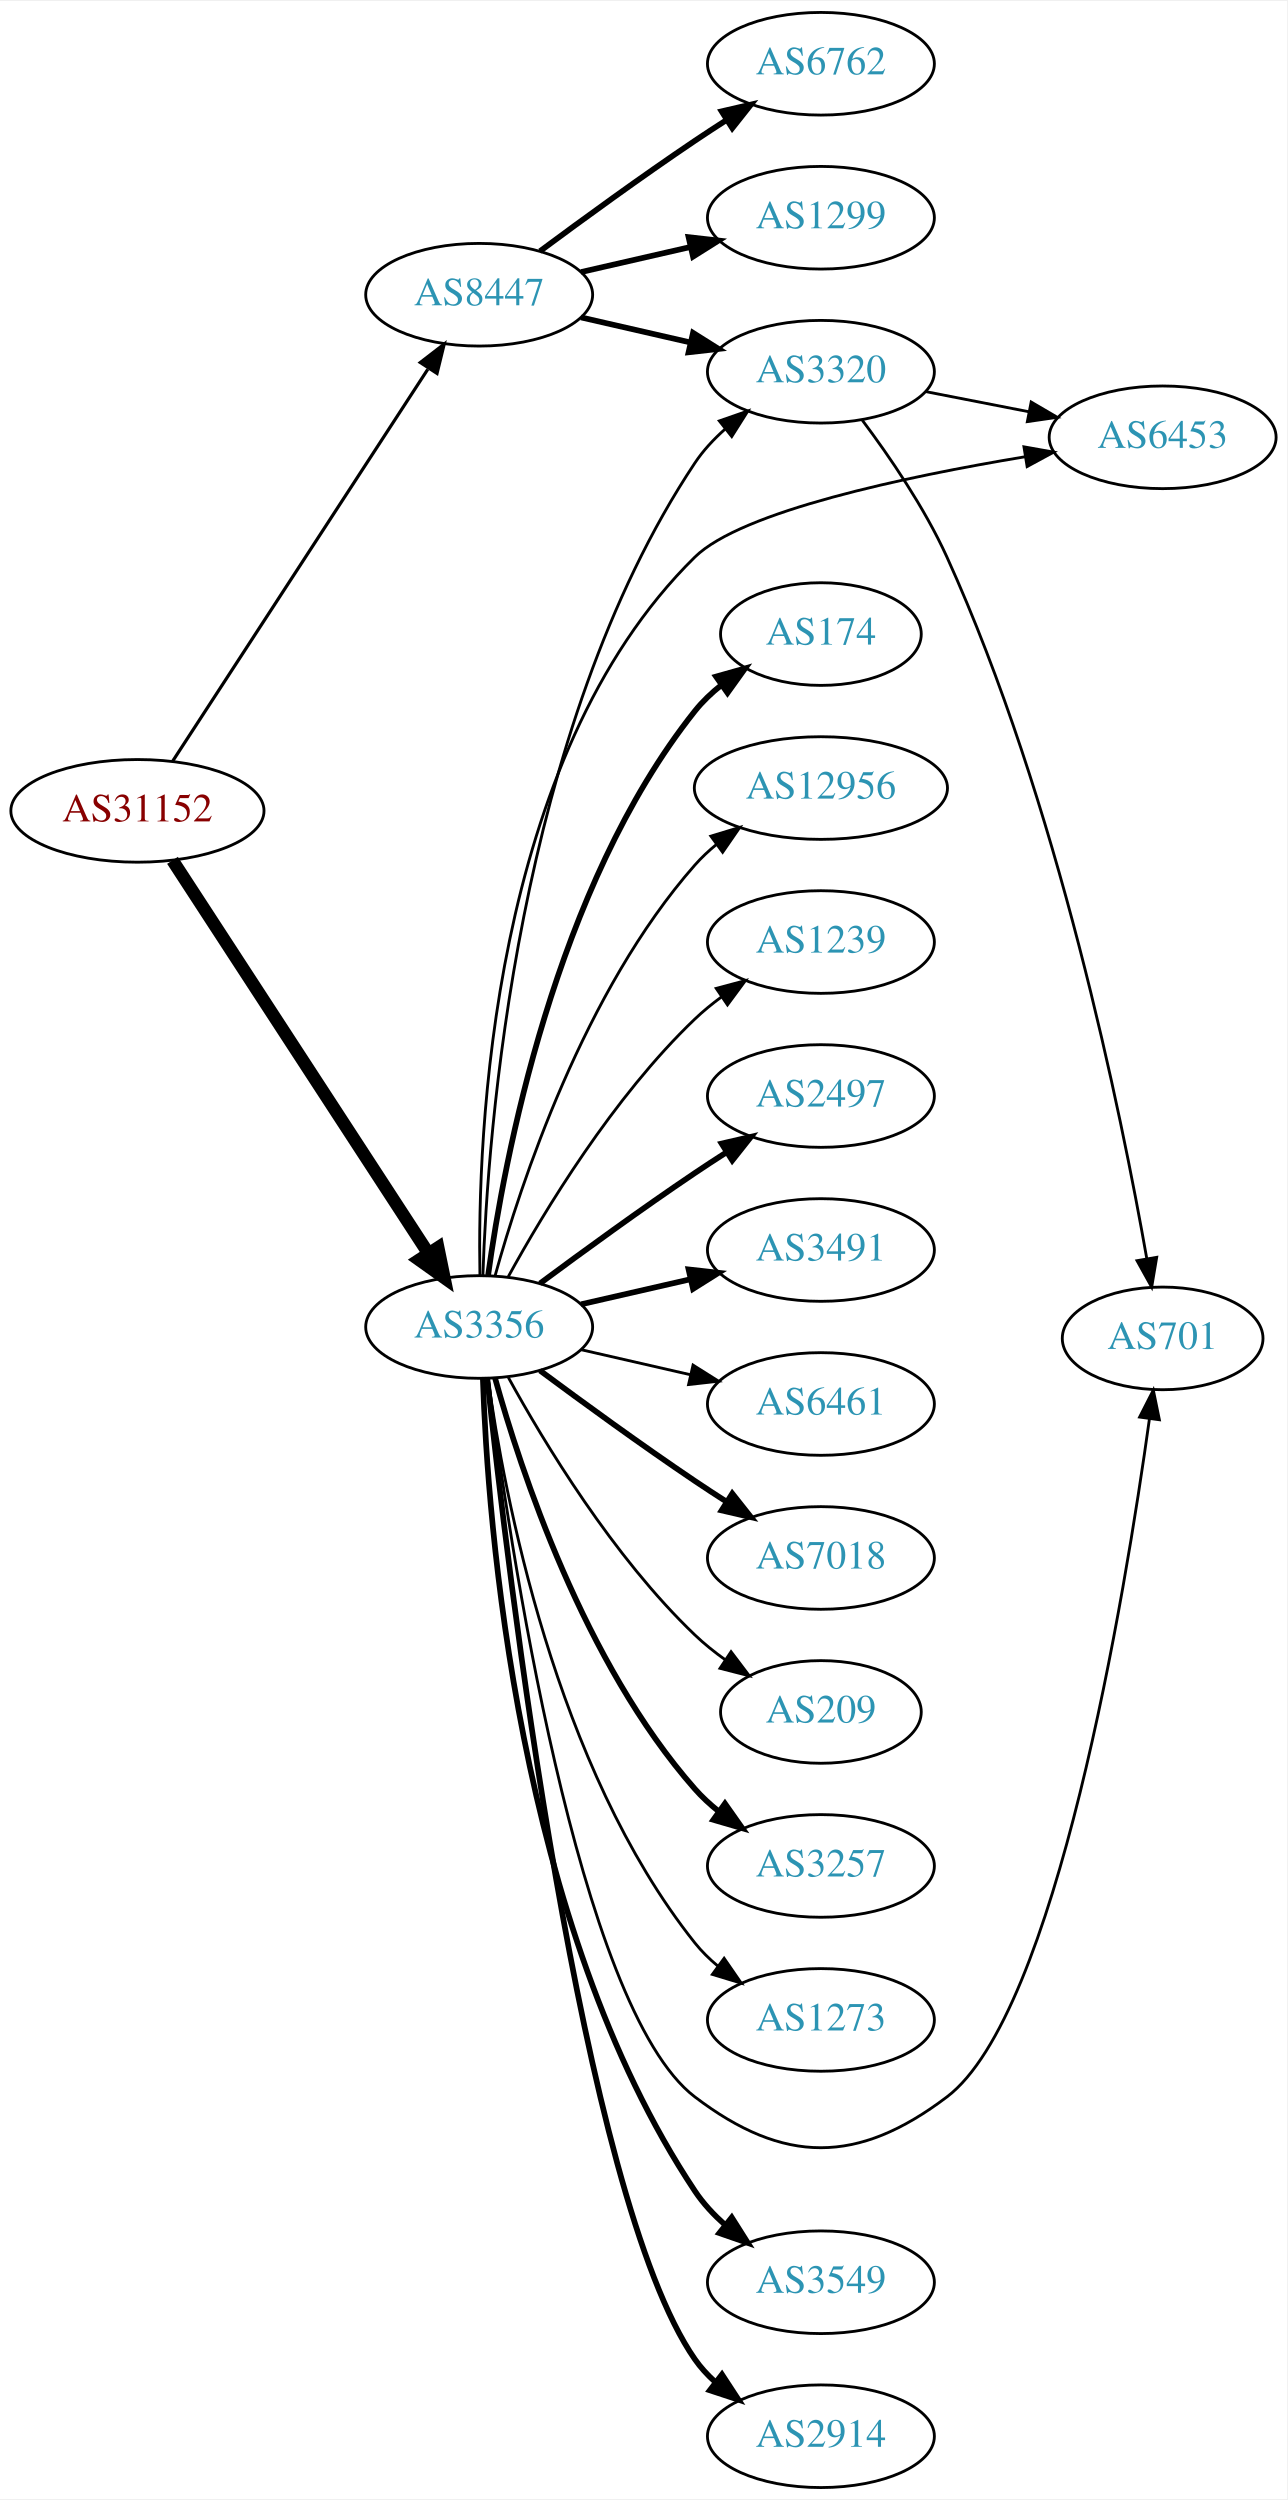
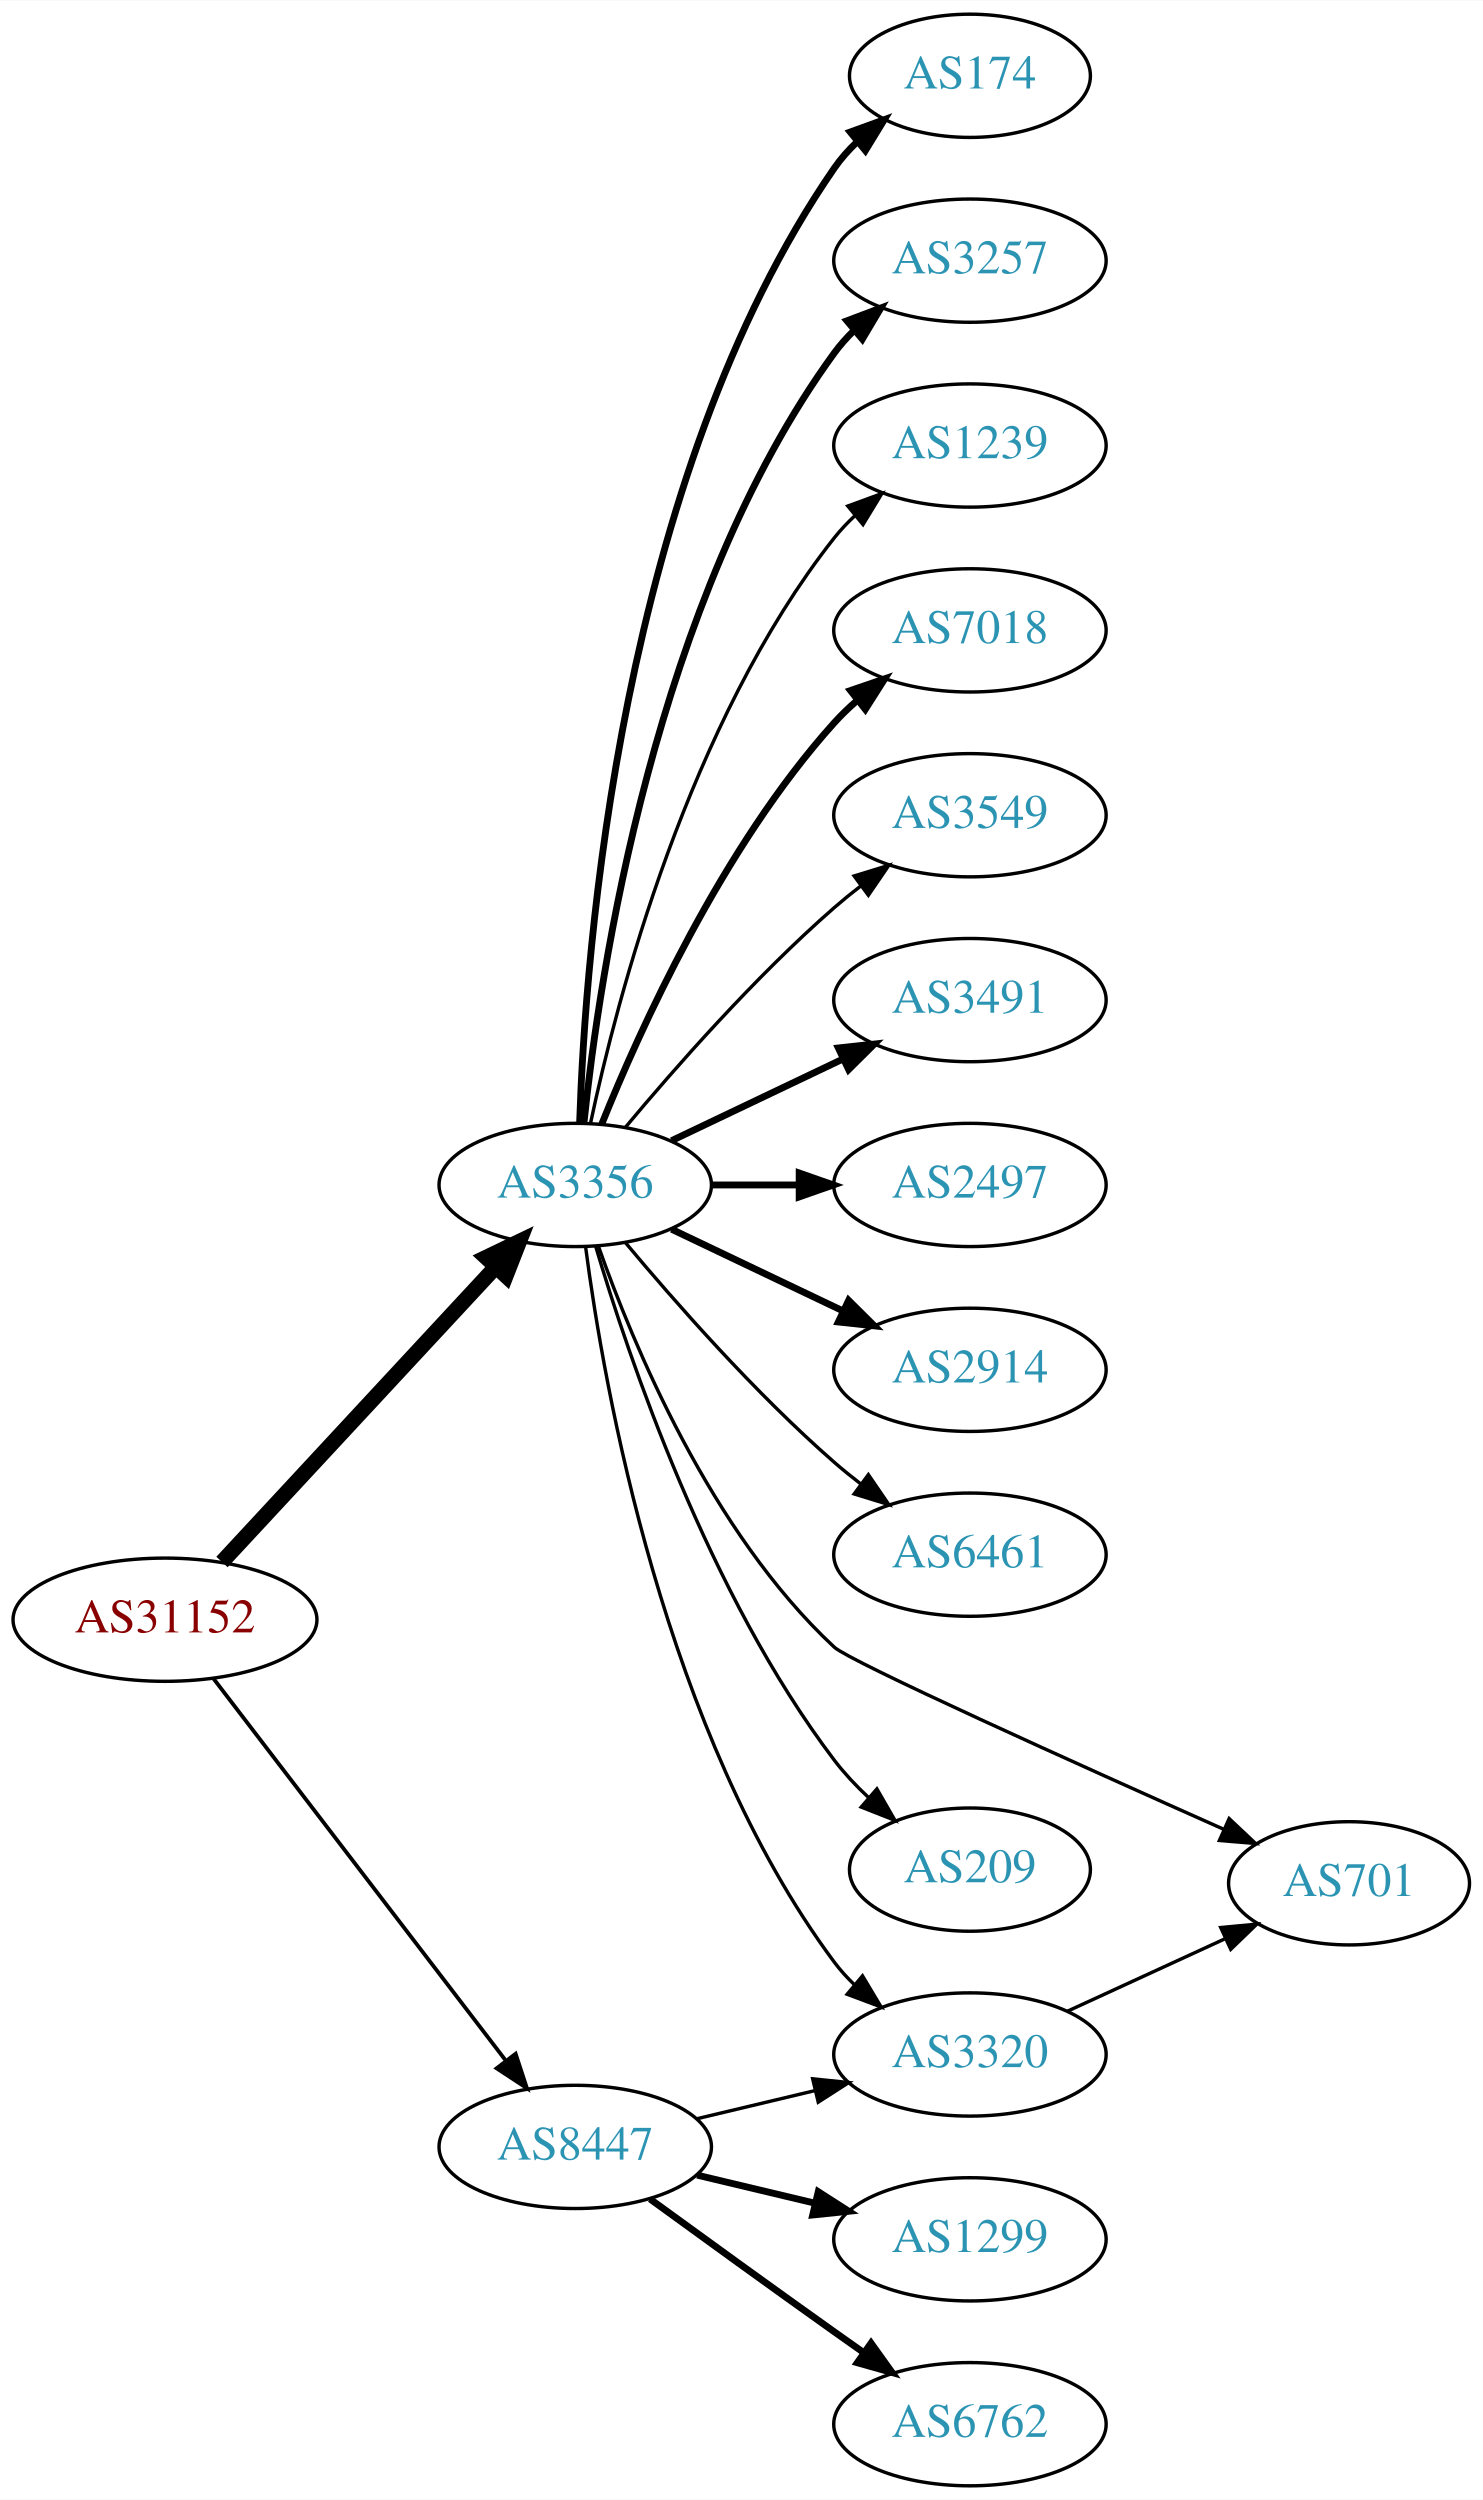
- <svg xmlns="http://www.w3.org/2000/svg" xmlns:xlink="http://www.w3.org/1999/xlink" width="451pt" height="876pt" viewBox="0.00 0.00 451.37 876.00">
-   <g id="graph0" class="graph" transform="scale(1 1) rotate(0) translate(4 872)">
-     <polygon fill="white" stroke="none" points="-4,4 -4,-872 447.37,-872 447.37,4 -4,4" />
+ <svg xmlns="http://www.w3.org/2000/svg" xmlns:xlink="http://www.w3.org/1999/xlink" width="433pt" height="730pt" viewBox="0.00 0.00 433.17 730.00">
+   <g id="graph0" class="graph" transform="scale(1 1) rotate(0) translate(4 726)">
+     <polygon fill="white" stroke="none" points="-4,4 -4,-726 429.172,-726 429.172,4 -4,4" />
    <g id="node1" class="node">
      <g id="a_node1">
        <a xlink:href="/asn/31152" xlink:title="AS31152 ~ Engel Austria GmbH [AT]">
-           <ellipse fill="#ffffff" stroke="black" cx="44.196" cy="-588" rx="44.393" ry="18" />
-           <text text-anchor="middle" x="44.196" y="-584.3" font-family="Times,serif" font-size="14.00" fill="#880000">AS31152</text>
+           <ellipse fill="#ffffff" stroke="black" cx="44.196" cy="-253" rx="44.393" ry="18" />
+           <text text-anchor="middle" x="44.196" y="-249.3" font-family="Times,serif" font-size="14.00" fill="#880000">AS31152</text>
        </a>
      </g>
    </g>
    <g id="node2" class="node">
      <g id="a_node2">
        <a xlink:href="/asn/3356" xlink:title="AS3356 ~ Level 3 Parent, LLC [US]">
-           <ellipse fill="#ffffff" stroke="black" cx="164.039" cy="-407" rx="39.794" ry="18" />
-           <text text-anchor="middle" x="164.039" y="-403.3" font-family="Times,serif" font-size="14.00" fill="#2c94b3">AS3356</text>
+           <ellipse fill="#ffffff" stroke="black" cx="164.039" cy="-380" rx="39.794" ry="18" />
+           <text text-anchor="middle" x="164.039" y="-376.3" font-family="Times,serif" font-size="14.00" fill="#2c94b3">AS3356</text>
        </a>
      </g>
    </g>
    <g id="edge1" class="edge">
-       <path fill="none" stroke="black" stroke-width="4.5" d="M56.495,-570.645C77.26,-538.751 121.594,-470.657 146.019,-433.141" />
-       <polygon fill="black" stroke="black" stroke-width="4.5" points="149.617,-434.831 151.774,-424.302 143.018,-430.534 149.617,-434.831" />
+       <path fill="none" stroke="black" stroke-width="4.5" d="M60.845,-269.865C81.296,-291.905 117.247,-330.65 140.597,-355.815" />
+       <polygon fill="black" stroke="black" stroke-width="4.5" points="138.012,-358.817 147.7,-363.469 143.784,-353.461 138.012,-358.817" />
    </g>
    <g id="node3" class="node">
      <g id="a_node3">
        <a xlink:href="/asn/8447" xlink:title="AS8447 ~ A1 Telekom Austria AG [AT]">
-           <ellipse fill="#ffffff" stroke="black" cx="164.039" cy="-769" rx="39.794" ry="18" />
-           <text text-anchor="middle" x="164.039" y="-765.3" font-family="Times,serif" font-size="14.00" fill="#2c94b3">AS8447</text>
+           <ellipse fill="#ffffff" stroke="black" cx="164.039" cy="-99" rx="39.794" ry="18" />
+           <text text-anchor="middle" x="164.039" y="-95.3" font-family="Times,serif" font-size="14.00" fill="#2c94b3">AS8447</text>
        </a>
      </g>
    </g>
    <g id="edge2" class="edge">
-       <path fill="none" stroke="black" stroke-width="1.125" d="M56.495,-605.355C77.26,-637.249 121.594,-705.343 146.019,-742.859" />
-       <polygon fill="black" stroke="black" stroke-width="1.125" points="143.384,-745.227 151.774,-751.698 149.251,-741.407 143.384,-745.227" />
+       <path fill="none" stroke="black" stroke-width="1.125" d="M58.258,-235.931C78.963,-208.873 119.44,-155.976 143.575,-124.436" />
+       <polygon fill="black" stroke="black" stroke-width="1.125" points="146.621,-126.214 149.919,-116.146 141.062,-121.96 146.621,-126.214" />
    </g>
    <g id="node4" class="node">
      <g id="a_node4">
-         <a xlink:href="/asn/3257" xlink:title="AS3257 ~ GTT [DE]">
-           <ellipse fill="#ffffff" stroke="black" cx="283.881" cy="-218" rx="39.794" ry="18" />
-           <text text-anchor="middle" x="283.881" y="-214.3" font-family="Times,serif" font-size="14.00" fill="#2c94b3">AS3257</text>
+         <a xlink:href="/asn/174" xlink:title="AS174 ~ Cogent Communications [US]">
+           <ellipse fill="#ffffff" stroke="black" cx="279.332" cy="-704" rx="35.194" ry="18" />
+           <text text-anchor="middle" x="279.332" y="-700.3" font-family="Times,serif" font-size="14.00" fill="#2c94b3">AS174</text>
        </a>
      </g>
    </g>
    <g id="edge3" class="edge">
-       <path fill="none" stroke="black" stroke-width="2" d="M169.612,-389.054C178.517,-357.005 200.801,-289.158 239.685,-245 242.169,-242.179 245.019,-239.551 248.044,-237.129" />
-       <polygon fill="black" stroke="black" stroke-width="2" points="250.23,-239.869 256.334,-231.209 246.162,-234.172 250.23,-239.869" />
+       <path fill="none" stroke="black" stroke-width="2" d="M165.318,-398.161C166.917,-447.461 177.066,-586.175 239.685,-677 241.59,-679.763 243.876,-682.333 246.372,-684.702" />
+       <polygon fill="black" stroke="black" stroke-width="2" points="244.361,-687.579 254.32,-691.194 248.789,-682.157 244.361,-687.579" />
    </g>
    <g id="node5" class="node">
      <g id="a_node5">
-         <a xlink:href="/asn/3320" xlink:title="AS3320 ~ DTAG [DE]">
-           <ellipse fill="#ffffff" stroke="black" cx="283.881" cy="-742" rx="39.794" ry="18" />
-           <text text-anchor="middle" x="283.881" y="-738.3" font-family="Times,serif" font-size="14.00" fill="#2c94b3">AS3320</text>
+         <a xlink:href="/asn/3257" xlink:title="AS3257 ~ GTT [DE]">
+           <ellipse fill="#ffffff" stroke="black" cx="279.332" cy="-650" rx="39.794" ry="18" />
+           <text text-anchor="middle" x="279.332" y="-646.3" font-family="Times,serif" font-size="14.00" fill="#2c94b3">AS3257</text>
        </a>
      </g>
    </g>
    <g id="edge4" class="edge">
-       <path fill="none" stroke="black" d="M165.341,-425.069C166.988,-474.797 177.236,-616.199 239.685,-710 242.585,-714.355 246.286,-718.338 250.299,-721.902" />
-       <polygon fill="black" stroke="black" points="248.261,-724.753 258.27,-728.228 252.613,-719.27 248.261,-724.753" />
+       <path fill="none" stroke="black" stroke-width="2" d="M166.595,-398.256C171.066,-441.303 187.199,-550.94 239.685,-623 241.402,-625.357 243.389,-627.581 245.538,-629.663" />
+       <polygon fill="black" stroke="black" stroke-width="2" points="243.402,-632.439 253.313,-636.183 247.9,-627.075 243.402,-632.439" />
    </g>
    <g id="node6" class="node">
      <g id="a_node6">
-         <a xlink:href="/asn/3549" xlink:title="AS3549 ~ Level 3 Parent, LLC [US]">
-           <ellipse fill="#ffffff" stroke="black" cx="283.881" cy="-72" rx="39.794" ry="18" />
-           <text text-anchor="middle" x="283.881" y="-68.3" font-family="Times,serif" font-size="14.00" fill="#2c94b3">AS3549</text>
+         <a xlink:href="/asn/3320" xlink:title="AS3320 ~ DTAG [DE]">
+           <ellipse fill="#ffffff" stroke="black" cx="279.332" cy="-126" rx="39.794" ry="18" />
+           <text text-anchor="middle" x="279.332" y="-122.3" font-family="Times,serif" font-size="14.00" fill="#2c94b3">AS3320</text>
        </a>
      </g>
    </g>
    <g id="edge5" class="edge">
-       <path fill="none" stroke="black" stroke-width="2" d="M165.341,-388.931C166.988,-339.203 177.236,-197.801 239.685,-104 242.585,-99.645 246.286,-95.662 250.299,-92.098" />
-       <polygon fill="black" stroke="black" stroke-width="2" points="252.613,-94.73 258.27,-85.772 248.261,-89.247 252.613,-94.73" />
+       <path fill="none" stroke="black" d="M167.045,-362.03C172.377,-321.186 190.055,-219.75 239.685,-153 241.425,-150.66 243.429,-148.449 245.59,-146.375" />
+       <polygon fill="black" stroke="black" points="247.95,-148.964 253.386,-139.87 243.465,-143.589 247.95,-148.964" />
    </g>
    <g id="node7" class="node">
      <g id="a_node7">
-         <a xlink:href="/asn/6453" xlink:title="AS6453 ~ TATA COMMUNICATIONS (AMERICA) INC [US]">
-           <ellipse fill="#ffffff" stroke="black" cx="403.724" cy="-719" rx="39.794" ry="18" />
-           <text text-anchor="middle" x="403.724" y="-715.3" font-family="Times,serif" font-size="14.00" fill="#2c94b3">AS6453</text>
+         <a xlink:href="/asn/1239" xlink:title="AS1239 ~ Sprint [US]">
+           <ellipse fill="#ffffff" stroke="black" cx="279.332" cy="-596" rx="39.794" ry="18" />
+           <text text-anchor="middle" x="279.332" y="-592.3" font-family="Times,serif" font-size="14.00" fill="#2c94b3">AS1239</text>
        </a>
      </g>
    </g>
    <g id="edge6" class="edge">
-       <path fill="none" stroke="black" d="M164.304,-425.134C163.39,-473.458 167.876,-606.444 239.685,-677 256.009,-693.039 313.363,-705.171 355.446,-712.174" />
-       <polygon fill="black" stroke="black" points="355.082,-715.661 365.513,-713.802 356.199,-708.751 355.082,-715.661" />
+       <path fill="none" stroke="black" d="M168.529,-398.16C176.16,-434.03 197.152,-515.155 239.685,-569 241.493,-571.288 243.545,-573.462 245.74,-575.51" />
+       <polygon fill="black" stroke="black" points="243.651,-578.323 253.6,-581.966 248.094,-572.914 243.651,-578.323" />
    </g>
    <g id="node8" class="node">
      <g id="a_node8">
-         <a xlink:href="/asn/2914" xlink:title="AS2914 ~ NTT America, Inc. [US]">
-           <ellipse fill="#ffffff" stroke="black" cx="283.881" cy="-18" rx="39.794" ry="18" />
-           <text text-anchor="middle" x="283.881" y="-14.3" font-family="Times,serif" font-size="14.00" fill="#2c94b3">AS2914</text>
+         <a xlink:href="/asn/7018" xlink:title="AS7018 ~ AT&amp;T Services, Inc. [US]">
+           <ellipse fill="#ffffff" stroke="black" cx="279.332" cy="-542" rx="39.794" ry="18" />
+           <text text-anchor="middle" x="279.332" y="-538.3" font-family="Times,serif" font-size="14.00" fill="#2c94b3">AS7018</text>
        </a>
      </g>
    </g>
    <g id="edge7" class="edge">
-       <path fill="none" stroke="black" stroke-width="2" d="M166.892,-388.787C173.817,-323.536 199.836,-102.288 239.685,-45 241.655,-42.169 244.027,-39.573 246.633,-37.208" />
-       <polygon fill="black" stroke="black" stroke-width="2" points="249.185,-39.661 254.985,-30.794 244.922,-34.109 249.185,-39.661" />
+       <path fill="none" stroke="black" stroke-width="2" d="M171.786,-397.787C182.837,-425.243 206.891,-478.578 239.685,-515 241.688,-517.224 243.906,-519.363 246.239,-521.397" />
+       <polygon fill="black" stroke="black" stroke-width="2" points="244.437,-524.433 254.458,-527.873 248.769,-518.935 244.437,-524.433" />
    </g>
    <g id="node9" class="node">
      <g id="a_node9">
-         <a xlink:href="/asn/174" xlink:title="AS174 ~ Cogent Communications [US]">
-           <ellipse fill="#ffffff" stroke="black" cx="283.881" cy="-650" rx="35.194" ry="18" />
-           <text text-anchor="middle" x="283.881" y="-646.3" font-family="Times,serif" font-size="14.00" fill="#2c94b3">AS174</text>
+         <a xlink:href="/asn/3549" xlink:title="AS3549 ~ Level 3 Parent, LLC [US]">
+           <ellipse fill="#ffffff" stroke="black" cx="279.332" cy="-488" rx="39.794" ry="18" />
+           <text text-anchor="middle" x="279.332" y="-484.3" font-family="Times,serif" font-size="14.00" fill="#2c94b3">AS3549</text>
        </a>
      </g>
    </g>
    <g id="edge8" class="edge">
-       <path fill="none" stroke="black" stroke-width="2" d="M167.178,-425.17C172.678,-464.974 190.504,-561.233 239.685,-623 242.35,-626.347 245.55,-629.393 248.988,-632.132" />
-       <polygon fill="black" stroke="black" stroke-width="2" points="247.106,-635.087 257.302,-637.965 251.126,-629.357 247.106,-635.087" />
+       <path fill="none" stroke="black" d="M178.669,-396.817C192.951,-413.929 216.498,-440.745 239.685,-461 242.151,-463.154 244.789,-465.294 247.487,-467.372" />
+       <polygon fill="black" stroke="black" points="245.512,-470.264 255.641,-473.37 249.66,-464.625 245.512,-470.264" />
    </g>
    <g id="node10" class="node">
      <g id="a_node10">
-         <a xlink:href="/asn/12956" xlink:title="AS12956 ~ TELXIUS [ES]">
-           <ellipse fill="#ffffff" stroke="black" cx="283.881" cy="-596" rx="44.393" ry="18" />
-           <text text-anchor="middle" x="283.881" y="-592.3" font-family="Times,serif" font-size="14.00" fill="#2c94b3">AS12956</text>
+         <a xlink:href="/asn/3491" xlink:title="AS3491 ~ PCCW Global, Inc. [US]">
+           <ellipse fill="#ffffff" stroke="black" cx="279.332" cy="-434" rx="39.794" ry="18" />
+           <text text-anchor="middle" x="279.332" y="-430.3" font-family="Times,serif" font-size="14.00" fill="#2c94b3">AS3491</text>
        </a>
      </g>
    </g>
    <g id="edge9" class="edge">
-       <path fill="none" stroke="black" d="M169.612,-424.946C178.517,-456.995 200.801,-524.842 239.685,-569 241.975,-571.601 244.577,-574.038 247.34,-576.301" />
-       <polygon fill="black" stroke="black" points="245.293,-579.14 255.434,-582.208 249.419,-573.485 245.293,-579.14" />
+       <path fill="none" stroke="black" stroke-width="2" d="M192.175,-392.934C207.169,-400.081 225.99,-409.052 242.213,-416.785" />
+       <polygon fill="black" stroke="black" stroke-width="2" points="240.884,-420.028 251.417,-421.171 243.895,-413.709 240.884,-420.028" />
    </g>
    <g id="node11" class="node">
      <g id="a_node11">
-         <a xlink:href="/asn/701" xlink:title="AS701 ~ UUNET [US]">
-           <ellipse fill="#ffffff" stroke="black" cx="403.724" cy="-403" rx="35.194" ry="18" />
-           <text text-anchor="middle" x="403.724" y="-399.3" font-family="Times,serif" font-size="14.00" fill="#2c94b3">AS701</text>
+         <a xlink:href="/asn/2497" xlink:title="AS2497 ~ Internet Initiative Japan Inc. [JP]">
+           <ellipse fill="#ffffff" stroke="black" cx="279.332" cy="-380" rx="39.794" ry="18" />
+           <text text-anchor="middle" x="279.332" y="-376.3" font-family="Times,serif" font-size="14.00" fill="#2c94b3">AS2497</text>
        </a>
      </g>
    </g>
    <g id="edge10" class="edge">
-       <path fill="none" stroke="black" d="M167.21,-388.973C174.277,-333.673 198.566,-168.294 239.685,-137 270.947,-113.208 296.77,-113.269 328.077,-137 366.379,-166.033 390.459,-312.624 399.111,-374.922" />
-       <polygon fill="black" stroke="black" points="395.645,-375.41 400.457,-384.849 402.581,-374.47 395.645,-375.41" />
+       <path fill="none" stroke="black" stroke-width="2" d="M203.711,-380C211.914,-380 220.678,-380 229.21,-380" />
+       <polygon fill="black" stroke="black" stroke-width="2" points="229.449,-383.5 239.449,-380 229.449,-376.5 229.449,-383.5" />
    </g>
    <g id="node12" class="node">
      <g id="a_node12">
-         <a xlink:href="/asn/1239" xlink:title="AS1239 ~ Sprint [US]">
-           <ellipse fill="#ffffff" stroke="black" cx="283.881" cy="-542" rx="39.794" ry="18" />
-           <text text-anchor="middle" x="283.881" y="-538.3" font-family="Times,serif" font-size="14.00" fill="#2c94b3">AS1239</text>
+         <a xlink:href="/asn/2914" xlink:title="AS2914 ~ NTT America, Inc. [US]">
+           <ellipse fill="#ffffff" stroke="black" cx="279.332" cy="-326" rx="39.794" ry="18" />
+           <text text-anchor="middle" x="279.332" y="-322.3" font-family="Times,serif" font-size="14.00" fill="#2c94b3">AS2914</text>
        </a>
      </g>
    </g>
    <g id="edge11" class="edge">
-       <path fill="none" stroke="black" d="M174.28,-424.713C186.825,-447.561 211.002,-487.611 239.685,-515 242.553,-517.739 245.742,-520.347 249.051,-522.785" />
-       <polygon fill="black" stroke="black" points="247.175,-525.742 257.411,-528.477 251.114,-519.956 247.175,-525.742" />
+       <path fill="none" stroke="black" stroke-width="2" d="M192.175,-367.066C207.169,-359.919 225.99,-350.948 242.213,-343.215" />
+       <polygon fill="black" stroke="black" stroke-width="2" points="243.895,-346.291 251.417,-338.829 240.884,-339.972 243.895,-346.291" />
    </g>
    <g id="node13" class="node">
      <g id="a_node13">
-         <a xlink:href="/asn/2497" xlink:title="AS2497 ~ Internet Initiative Japan Inc. [JP]">
-           <ellipse fill="#ffffff" stroke="black" cx="283.881" cy="-488" rx="39.794" ry="18" />
-           <text text-anchor="middle" x="283.881" y="-484.3" font-family="Times,serif" font-size="14.00" fill="#2c94b3">AS2497</text>
+         <a xlink:href="/asn/6461" xlink:title="AS6461 ~ Zayo Bandwidth [US]">
+           <ellipse fill="#ffffff" stroke="black" cx="279.332" cy="-272" rx="39.794" ry="18" />
+           <text text-anchor="middle" x="279.332" y="-268.3" font-family="Times,serif" font-size="14.00" fill="#2c94b3">AS6461</text>
        </a>
      </g>
    </g>
    <g id="edge12" class="edge">
-       <path fill="none" stroke="black" stroke-width="2" d="M185.369,-422.277C200.231,-433.304 220.976,-448.407 239.685,-461 243.234,-463.389 246.984,-465.839 250.733,-468.242" />
-       <polygon fill="black" stroke="black" stroke-width="2" points="249.059,-471.325 259.381,-473.712 252.801,-465.409 249.059,-471.325" />
+       <path fill="none" stroke="black" d="M178.669,-363.183C192.951,-346.071 216.498,-319.255 239.685,-299 242.151,-296.846 244.789,-294.706 247.487,-292.628" />
+       <polygon fill="black" stroke="black" points="249.66,-295.375 255.641,-286.63 245.512,-289.736 249.66,-295.375" />
    </g>
    <g id="node14" class="node">
      <g id="a_node14">
-         <a xlink:href="/asn/3491" xlink:title="AS3491 ~ PCCW Global, Inc. [US]">
-           <ellipse fill="#ffffff" stroke="black" cx="283.881" cy="-434" rx="39.794" ry="18" />
-           <text text-anchor="middle" x="283.881" y="-430.3" font-family="Times,serif" font-size="14.00" fill="#2c94b3">AS3491</text>
+         <a xlink:href="/asn/701" xlink:title="AS701 ~ UUNET [US]">
+           <ellipse fill="#ffffff" stroke="black" cx="390.075" cy="-176" rx="35.194" ry="18" />
+           <text text-anchor="middle" x="390.075" y="-172.3" font-family="Times,serif" font-size="14.00" fill="#2c94b3">AS701</text>
        </a>
      </g>
    </g>
    <g id="edge13" class="edge">
-       <path fill="none" stroke="black" stroke-width="2" d="M199.758,-414.955C211.758,-417.704 225.379,-420.825 238.071,-423.733" />
-       <polygon fill="black" stroke="black" stroke-width="2" points="237.474,-427.187 248.003,-426.009 239.037,-420.364 237.474,-427.187" />
+       <path fill="none" stroke="black" d="M170.868,-361.935C180.826,-333.619 203.602,-278.561 239.685,-245 244.207,-240.794 310.782,-210.788 353.516,-191.755" />
+       <polygon fill="black" stroke="black" points="355.051,-194.903 362.766,-187.641 352.206,-188.507 355.051,-194.903" />
    </g>
    <g id="node15" class="node">
      <g id="a_node15">
-         <a xlink:href="/asn/6461" xlink:title="AS6461 ~ Zayo Bandwidth [US]">
-           <ellipse fill="#ffffff" stroke="black" cx="283.881" cy="-380" rx="39.794" ry="18" />
-           <text text-anchor="middle" x="283.881" y="-376.3" font-family="Times,serif" font-size="14.00" fill="#2c94b3">AS6461</text>
+         <a xlink:href="/asn/209" xlink:title="AS209 ~ CenturyLink Communications, LLC [US]">
+           <ellipse fill="#ffffff" stroke="black" cx="279.332" cy="-180" rx="35.194" ry="18" />
+           <text text-anchor="middle" x="279.332" y="-176.3" font-family="Times,serif" font-size="14.00" fill="#2c94b3">AS209</text>
        </a>
      </g>
    </g>
    <g id="edge14" class="edge">
-       <path fill="none" stroke="black" d="M199.758,-399.045C211.758,-396.296 225.379,-393.175 238.071,-390.267" />
-       <polygon fill="black" stroke="black" points="239.037,-393.636 248.003,-387.991 237.474,-386.813 239.037,-393.636" />
+       <path fill="none" stroke="black" d="M169.984,-362.149C179.554,-329.823 202.954,-260.451 239.685,-212 242.622,-208.126 246.116,-204.42 249.783,-200.993" />
+       <polygon fill="black" stroke="black" points="252.152,-203.571 257.433,-194.386 247.577,-198.273 252.152,-203.571" />
+     </g>
+     <g id="edge17" class="edge">
+       <path fill="none" stroke="black" d="M199.646,-107.248C210.517,-109.838 222.671,-112.735 234.114,-115.462" />
+       <polygon fill="black" stroke="black" points="233.397,-118.889 243.936,-117.803 235.02,-112.08 233.397,-118.889" />
    </g>
    <g id="node16" class="node">
      <g id="a_node16">
-         <a xlink:href="/asn/7018" xlink:title="AS7018 ~ AT&amp;T Services, Inc. [US]">
-           <ellipse fill="#ffffff" stroke="black" cx="283.881" cy="-326" rx="39.794" ry="18" />
-           <text text-anchor="middle" x="283.881" y="-322.3" font-family="Times,serif" font-size="14.00" fill="#2c94b3">AS7018</text>
+         <a xlink:href="/asn/1299" xlink:title="AS1299 ~ Telia Carrier [EU]">
+           <ellipse fill="#ffffff" stroke="black" cx="279.332" cy="-72" rx="39.794" ry="18" />
+           <text text-anchor="middle" x="279.332" y="-68.3" font-family="Times,serif" font-size="14.00" fill="#2c94b3">AS1299</text>
        </a>
      </g>
    </g>
    <g id="edge15" class="edge">
-       <path fill="none" stroke="black" stroke-width="2" d="M185.369,-391.723C200.231,-380.696 220.976,-365.593 239.685,-353 243.234,-350.611 246.984,-348.161 250.733,-345.758" />
-       <polygon fill="black" stroke="black" stroke-width="2" points="252.801,-348.591 259.381,-340.288 249.059,-342.675 252.801,-348.591" />
+       <path fill="none" stroke="black" stroke-width="2" d="M199.646,-90.752C210.517,-88.162 222.671,-85.265 234.114,-82.538" />
+       <polygon fill="black" stroke="black" stroke-width="2" points="235.02,-85.92 243.936,-80.197 233.397,-79.111 235.02,-85.92" />
    </g>
    <g id="node17" class="node">
      <g id="a_node17">
-         <a xlink:href="/asn/209" xlink:title="AS209 ~ CenturyLink Communications, LLC [US]">
-           <ellipse fill="#ffffff" stroke="black" cx="283.881" cy="-272" rx="35.194" ry="18" />
-           <text text-anchor="middle" x="283.881" y="-268.3" font-family="Times,serif" font-size="14.00" fill="#2c94b3">AS209</text>
+         <a xlink:href="/asn/6762" xlink:title="AS6762 ~ TELECOM ITALIA SPARKLE S.p.A. [IT]">
+           <ellipse fill="#ffffff" stroke="black" cx="279.332" cy="-18" rx="39.794" ry="18" />
+           <text text-anchor="middle" x="279.332" y="-14.3" font-family="Times,serif" font-size="14.00" fill="#2c94b3">AS6762</text>
        </a>
      </g>
    </g>
    <g id="edge16" class="edge">
-       <path fill="none" stroke="black" d="M174.28,-389.287C186.825,-366.439 211.002,-326.389 239.685,-299 242.939,-295.893 246.606,-292.954 250.393,-290.24" />
-       <polygon fill="black" stroke="black" points="252.37,-293.128 258.761,-284.678 248.495,-287.299 252.37,-293.128" />
-     </g>
-     <g id="node18" class="node">
-       <g id="a_node18">
-         <a xlink:href="/asn/1273" xlink:title="AS1273 ~ Vodafone Group PLC [EU]">
-           <ellipse fill="#ffffff" stroke="black" cx="283.881" cy="-164" rx="39.794" ry="18" />
-           <text text-anchor="middle" x="283.881" y="-160.3" font-family="Times,serif" font-size="14.00" fill="#2c94b3">AS1273</text>
-         </a>
-       </g>
-     </g>
-     <g id="edge17" class="edge">
-       <path fill="none" stroke="black" d="M167.178,-388.83C172.678,-349.026 190.504,-252.767 239.685,-191 242.026,-188.06 244.781,-185.351 247.747,-182.879" />
-       <polygon fill="black" stroke="black" points="249.939,-185.612 255.953,-176.89 245.812,-179.958 249.939,-185.612" />
-     </g>
-     <g id="edge20" class="edge">
-       <path fill="none" stroke="black" stroke-width="2" d="M199.758,-761.045C211.758,-758.296 225.379,-755.175 238.071,-752.267" />
-       <polygon fill="black" stroke="black" stroke-width="2" points="239.037,-755.636 248.003,-749.991 237.474,-748.813 239.037,-755.636" />
-     </g>
-     <g id="node19" class="node">
-       <g id="a_node19">
-         <a xlink:href="/asn/1299" xlink:title="AS1299 ~ Telia Carrier [EU]">
-           <ellipse fill="#ffffff" stroke="black" cx="283.881" cy="-796" rx="39.794" ry="18" />
-           <text text-anchor="middle" x="283.881" y="-792.3" font-family="Times,serif" font-size="14.00" fill="#2c94b3">AS1299</text>
-         </a>
-       </g>
+       <path fill="none" stroke="black" stroke-width="2" d="M185.887,-83.778C200.821,-72.909 221.435,-57.975 239.685,-45 242.506,-42.995 245.449,-40.915 248.397,-38.841" />
+       <polygon fill="black" stroke="black" stroke-width="2" points="250.443,-41.681 256.621,-33.074 246.424,-35.95 250.443,-41.681" />
    </g>
    <g id="edge18" class="edge">
-       <path fill="none" stroke="black" stroke-width="2" d="M199.758,-776.955C211.758,-779.704 225.379,-782.825 238.071,-785.733" />
-       <polygon fill="black" stroke="black" stroke-width="2" points="237.474,-789.187 248.003,-788.009 239.037,-782.364 237.474,-789.187" />
-     </g>
-     <g id="node20" class="node">
-       <g id="a_node20">
-         <a xlink:href="/asn/6762" xlink:title="AS6762 ~ TELECOM ITALIA SPARKLE S.p.A. [IT]">
-           <ellipse fill="#ffffff" stroke="black" cx="283.881" cy="-850" rx="39.794" ry="18" />
-           <text text-anchor="middle" x="283.881" y="-846.3" font-family="Times,serif" font-size="14.00" fill="#2c94b3">AS6762</text>
-         </a>
-       </g>
-     </g>
-     <g id="edge19" class="edge">
-       <path fill="none" stroke="black" stroke-width="2" d="M185.369,-784.277C200.231,-795.304 220.976,-810.407 239.685,-823 243.234,-825.389 246.984,-827.839 250.733,-830.242" />
-       <polygon fill="black" stroke="black" stroke-width="2" points="249.059,-833.325 259.381,-835.712 252.801,-827.409 249.059,-833.325" />
-     </g>
-     <g id="edge21" class="edge">
-       <path fill="none" stroke="black" d="M320.558,-735.037C331.989,-732.806 344.811,-730.303 356.865,-727.951" />
-       <polygon fill="black" stroke="black" points="357.618,-731.37 366.762,-726.019 356.277,-724.499 357.618,-731.37" />
-     </g>
-     <g id="edge22" class="edge">
-       <path fill="none" stroke="black" d="M298.418,-724.965C307.876,-712.347 320.178,-694.395 328.077,-677 366.902,-591.503 389.273,-481.567 398.184,-430.875" />
-       <polygon fill="black" stroke="black" points="401.639,-431.435 399.883,-420.987 394.74,-430.25 401.639,-431.435" />
+       <path fill="none" stroke="black" d="M307.772,-138.617C321.708,-145.025 338.801,-152.884 353.712,-159.74" />
+       <polygon fill="black" stroke="black" points="352.593,-163.078 363.14,-164.075 355.517,-156.718 352.593,-163.078" />
    </g>
  </g>
</svg>
